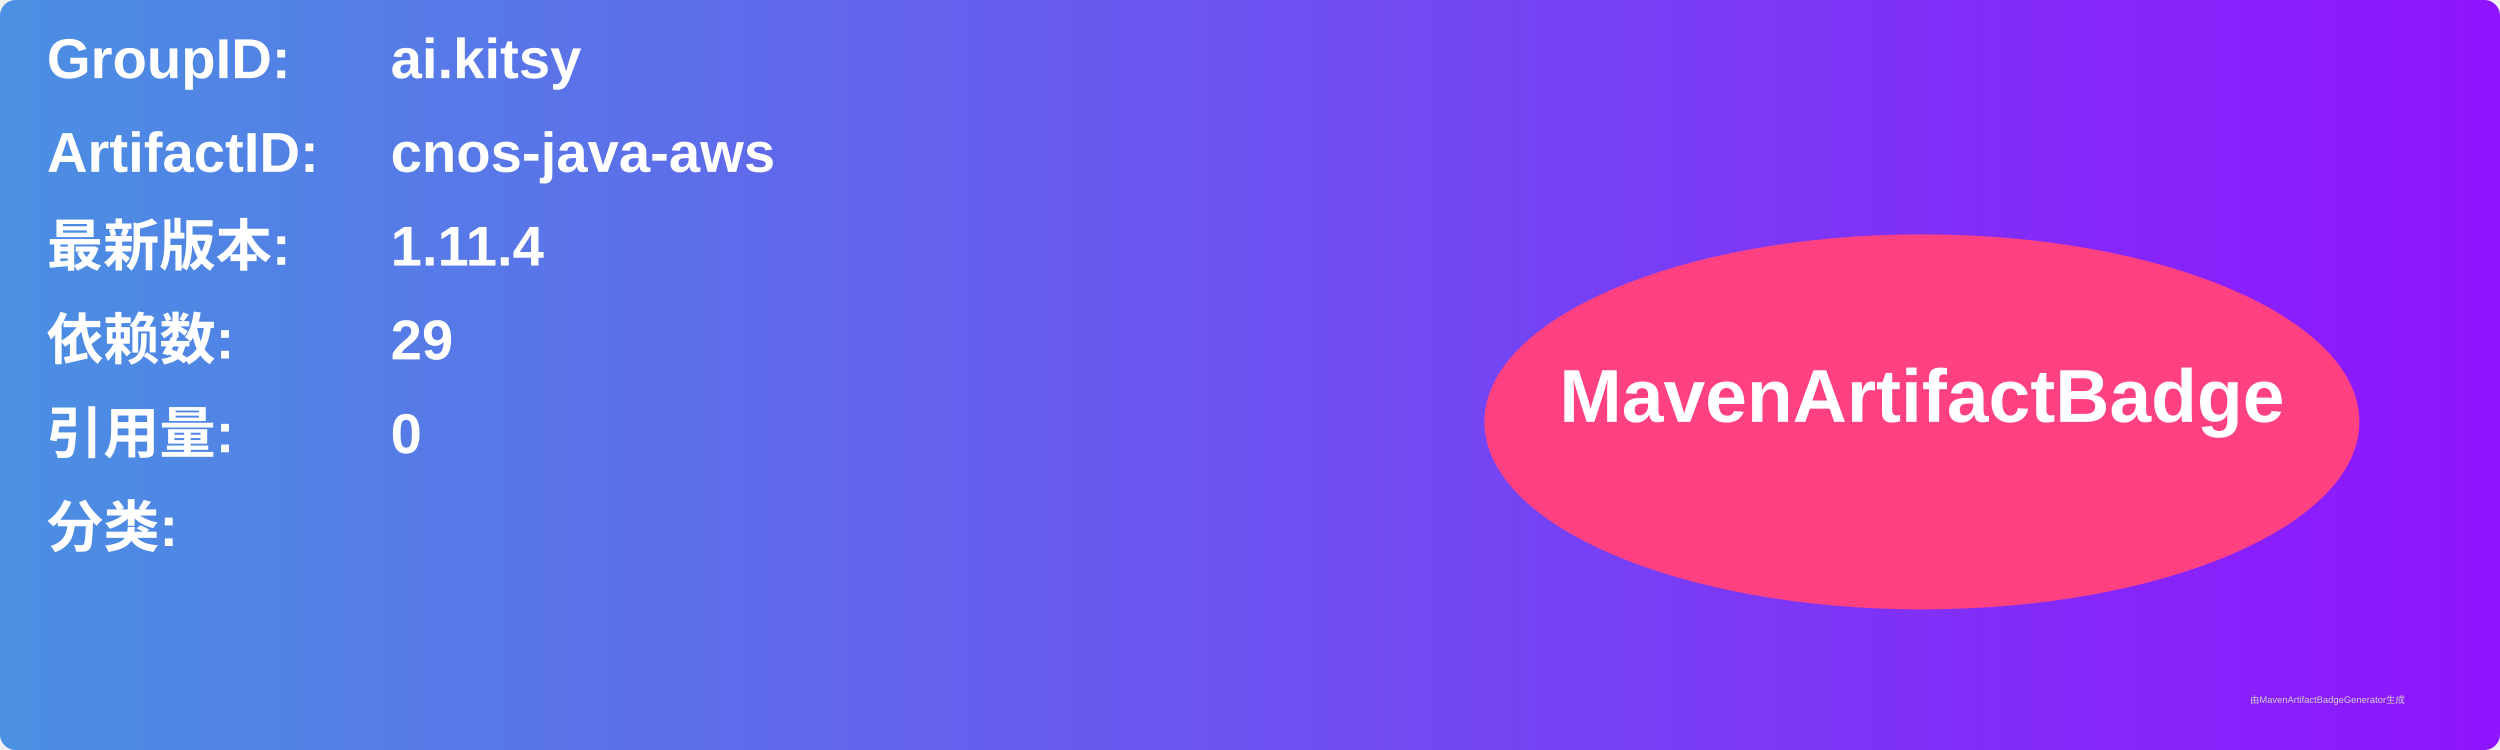
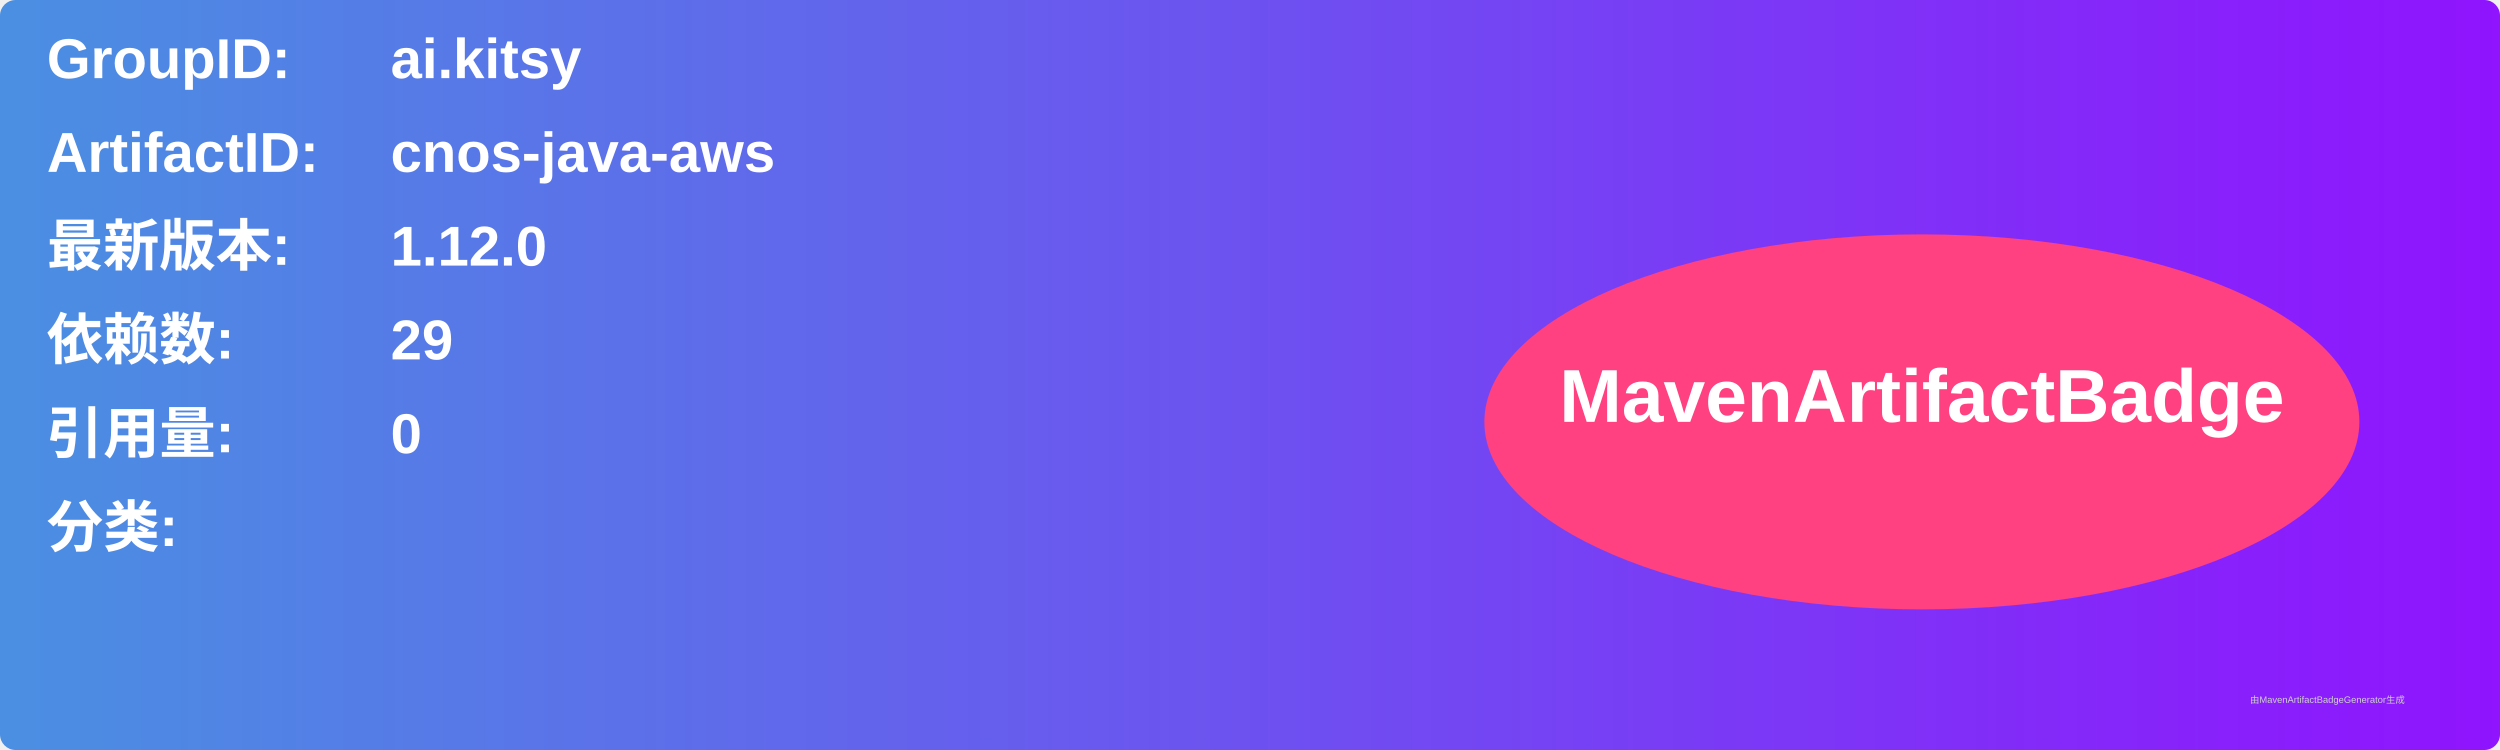
<svg xmlns="http://www.w3.org/2000/svg" width="800" height="240" viewBox="0 0 800 240">
  <linearGradient id="grad" x1="0%" y1="0%" x2="100%" y2="0%">
    <stop offset="0%" stop-color="#4a90e2" />
    <stop offset="100%" stop-color="#9013fe" />
  </linearGradient>
  <rect width="100%" height="100%" rx="5" ry="5" fill="url(#grad)" />
  <g transform="translate(15, 15)">
    <text x="0" y="10" font-family="Arial" font-size="18" fill="white" font-weight="bold" width="260">GroupID:</text>
    <text x="110" y="10" font-family="Arial" font-size="18" fill="white" font-weight="bold" width="460">ai.kitsy</text>
    <text x="0" y="40" font-family="Arial" font-size="18" fill="white" font-weight="bold" width="260">ArtifactID:</text>
    <text x="110" y="40" font-family="Arial" font-size="18" fill="white" font-weight="bold" width="460">cnos-java-aws</text>
    <text x="0" y="70" font-family="Arial" font-size="18" fill="white" font-weight="bold">最新版本:</text>
    <text x="110" y="70" font-family="Arial" font-size="18" fill="white" font-weight="bold">
-       <tspan font-weight="bold">1.11.4</tspan>
+       <tspan font-weight="bold">1.12.0</tspan>
    </text>
    <text x="0" y="100" font-family="Arial" font-size="18" fill="white" font-weight="bold">依赖数: </text>
    <text x="110" y="100" font-family="Arial" font-size="18" fill="white">
      <tspan font-weight="bold">29</tspan>
    </text>
    <text x="0" y="130" font-family="Arial" font-size="18" fill="white" font-weight="bold">引用量: </text>
    <text x="110" y="130" font-family="Arial" font-size="18" fill="white">
      <tspan font-weight="bold">0</tspan>
    </text>
    <text x="0" y="160" font-family="Arial" font-size="18" fill="white" font-weight="bold">分类:</text>
    <text x="10" y="190" font-family="Arial" font-size="10" fill="white">
      <tspan font-weight="bold" />
    </text>
    <ellipse cx="600" cy="120" rx="140" ry="60" fill="#ff4081" />
    <text x="600" y="120" text-anchor="middle" font-family="Arial" font-size="24" fill="white" font-weight="bold">MavenArtifactBadge</text>
  </g>
  <text x="720" y="225" font-family="Arial" font-size="3" fill="#d0d0d0">由MavenArtifactBadgeGenerator生成</text>
</svg>
